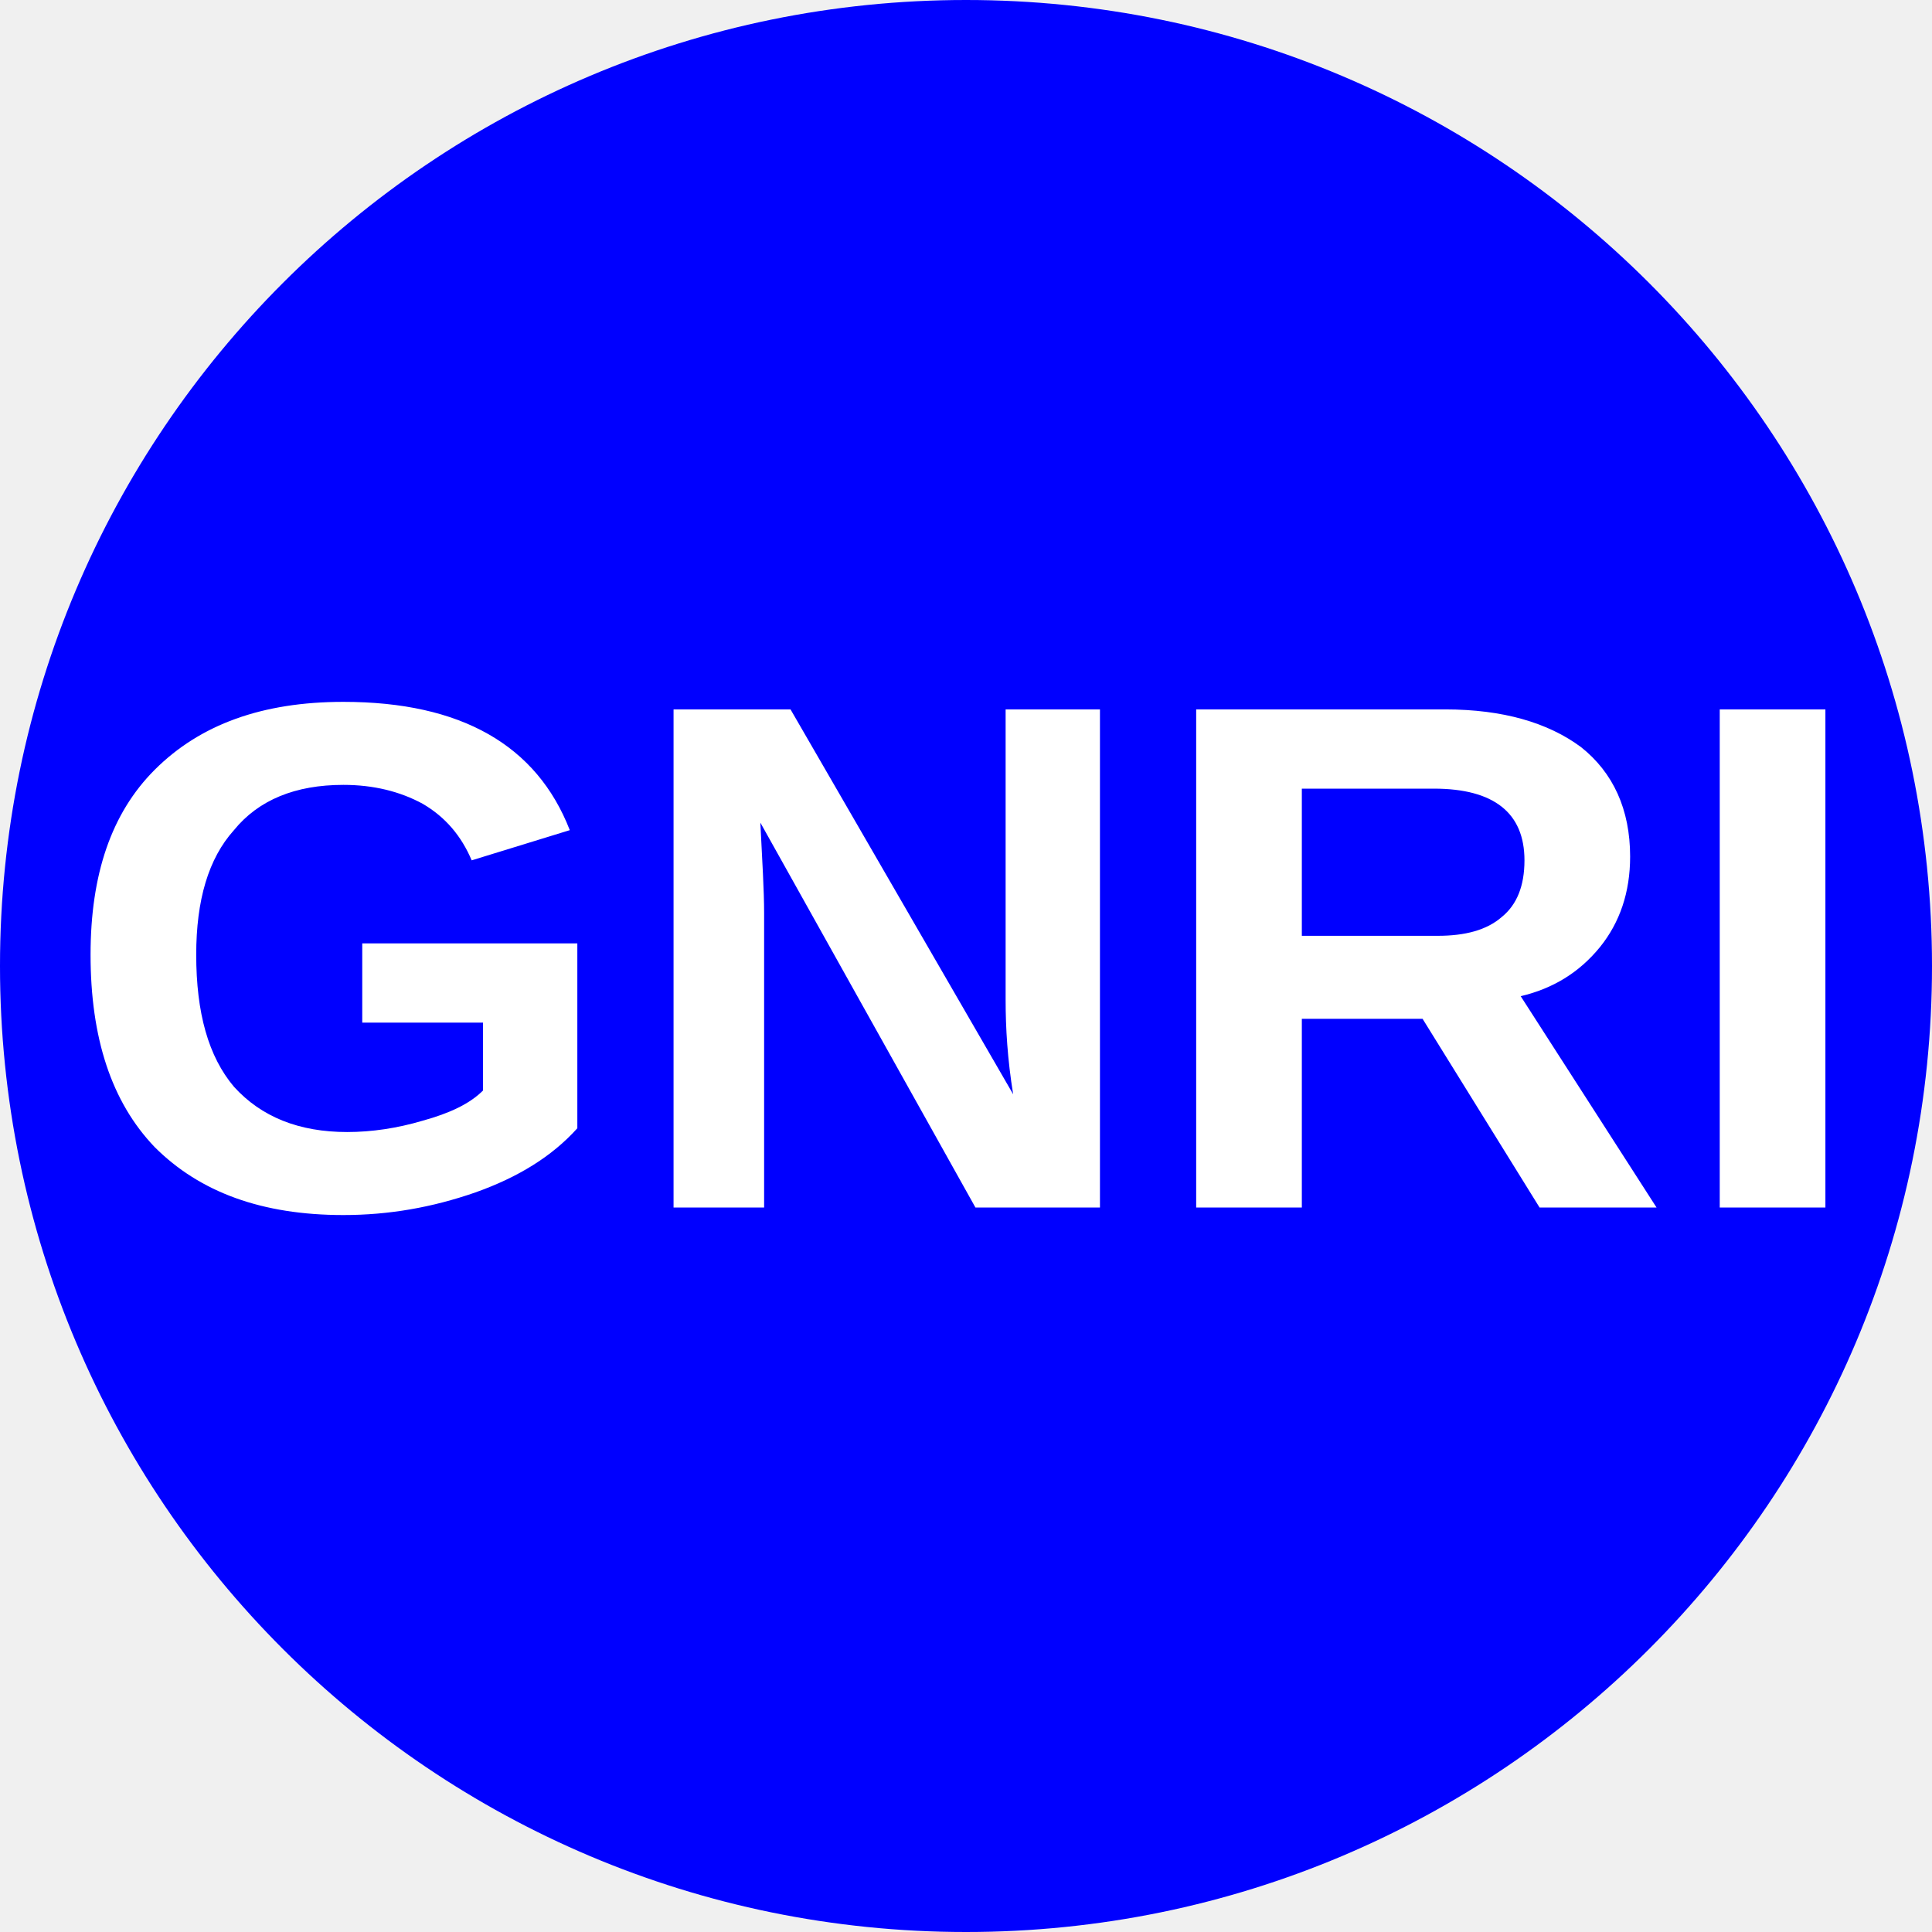
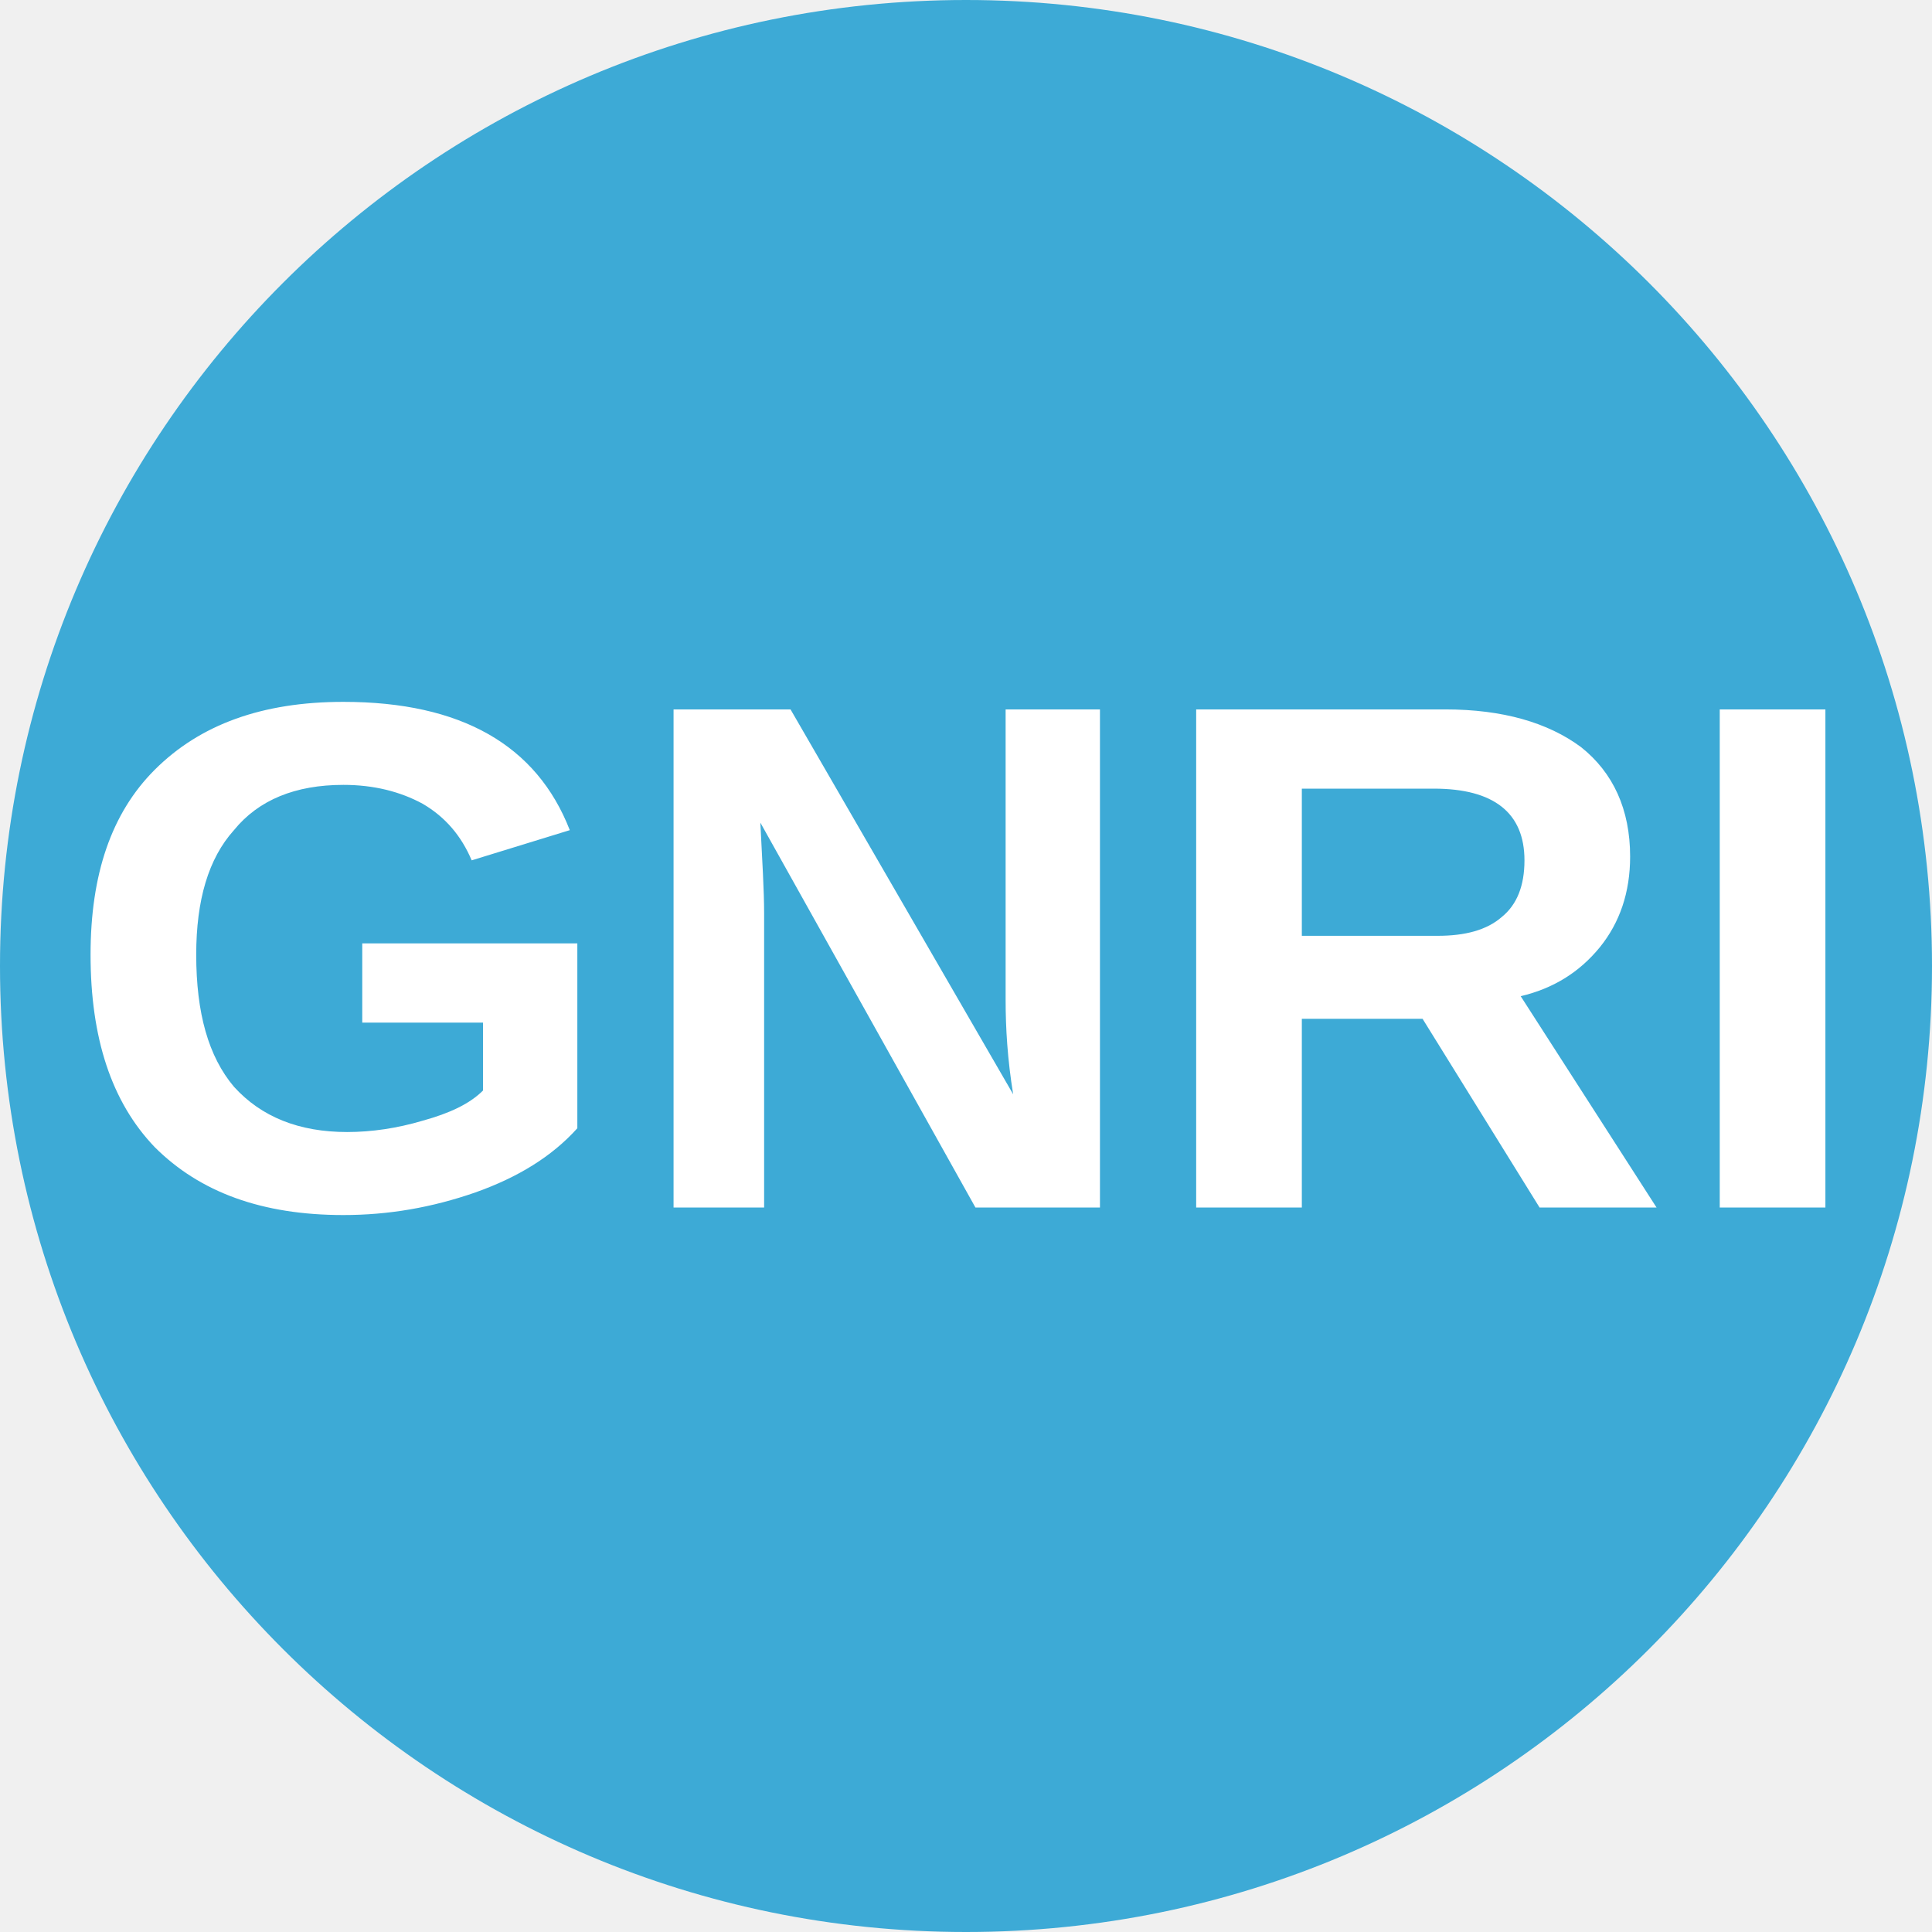
<svg xmlns="http://www.w3.org/2000/svg" viewBox="0 0 8 8">
-   <circle cx="4" cy="4" r="4" fill="blue" />
+   <circle cx="4" cy="4" r="4" fill="#3DAAD6" />
  <text x="4" y="5" text-anchor="middle" font-weight="700" font-size="3" textLength="7.2" lengthAdjust="spacingAndGlyphs" font-family="Arial" fill="#fff">GNRI</text>
</svg>
